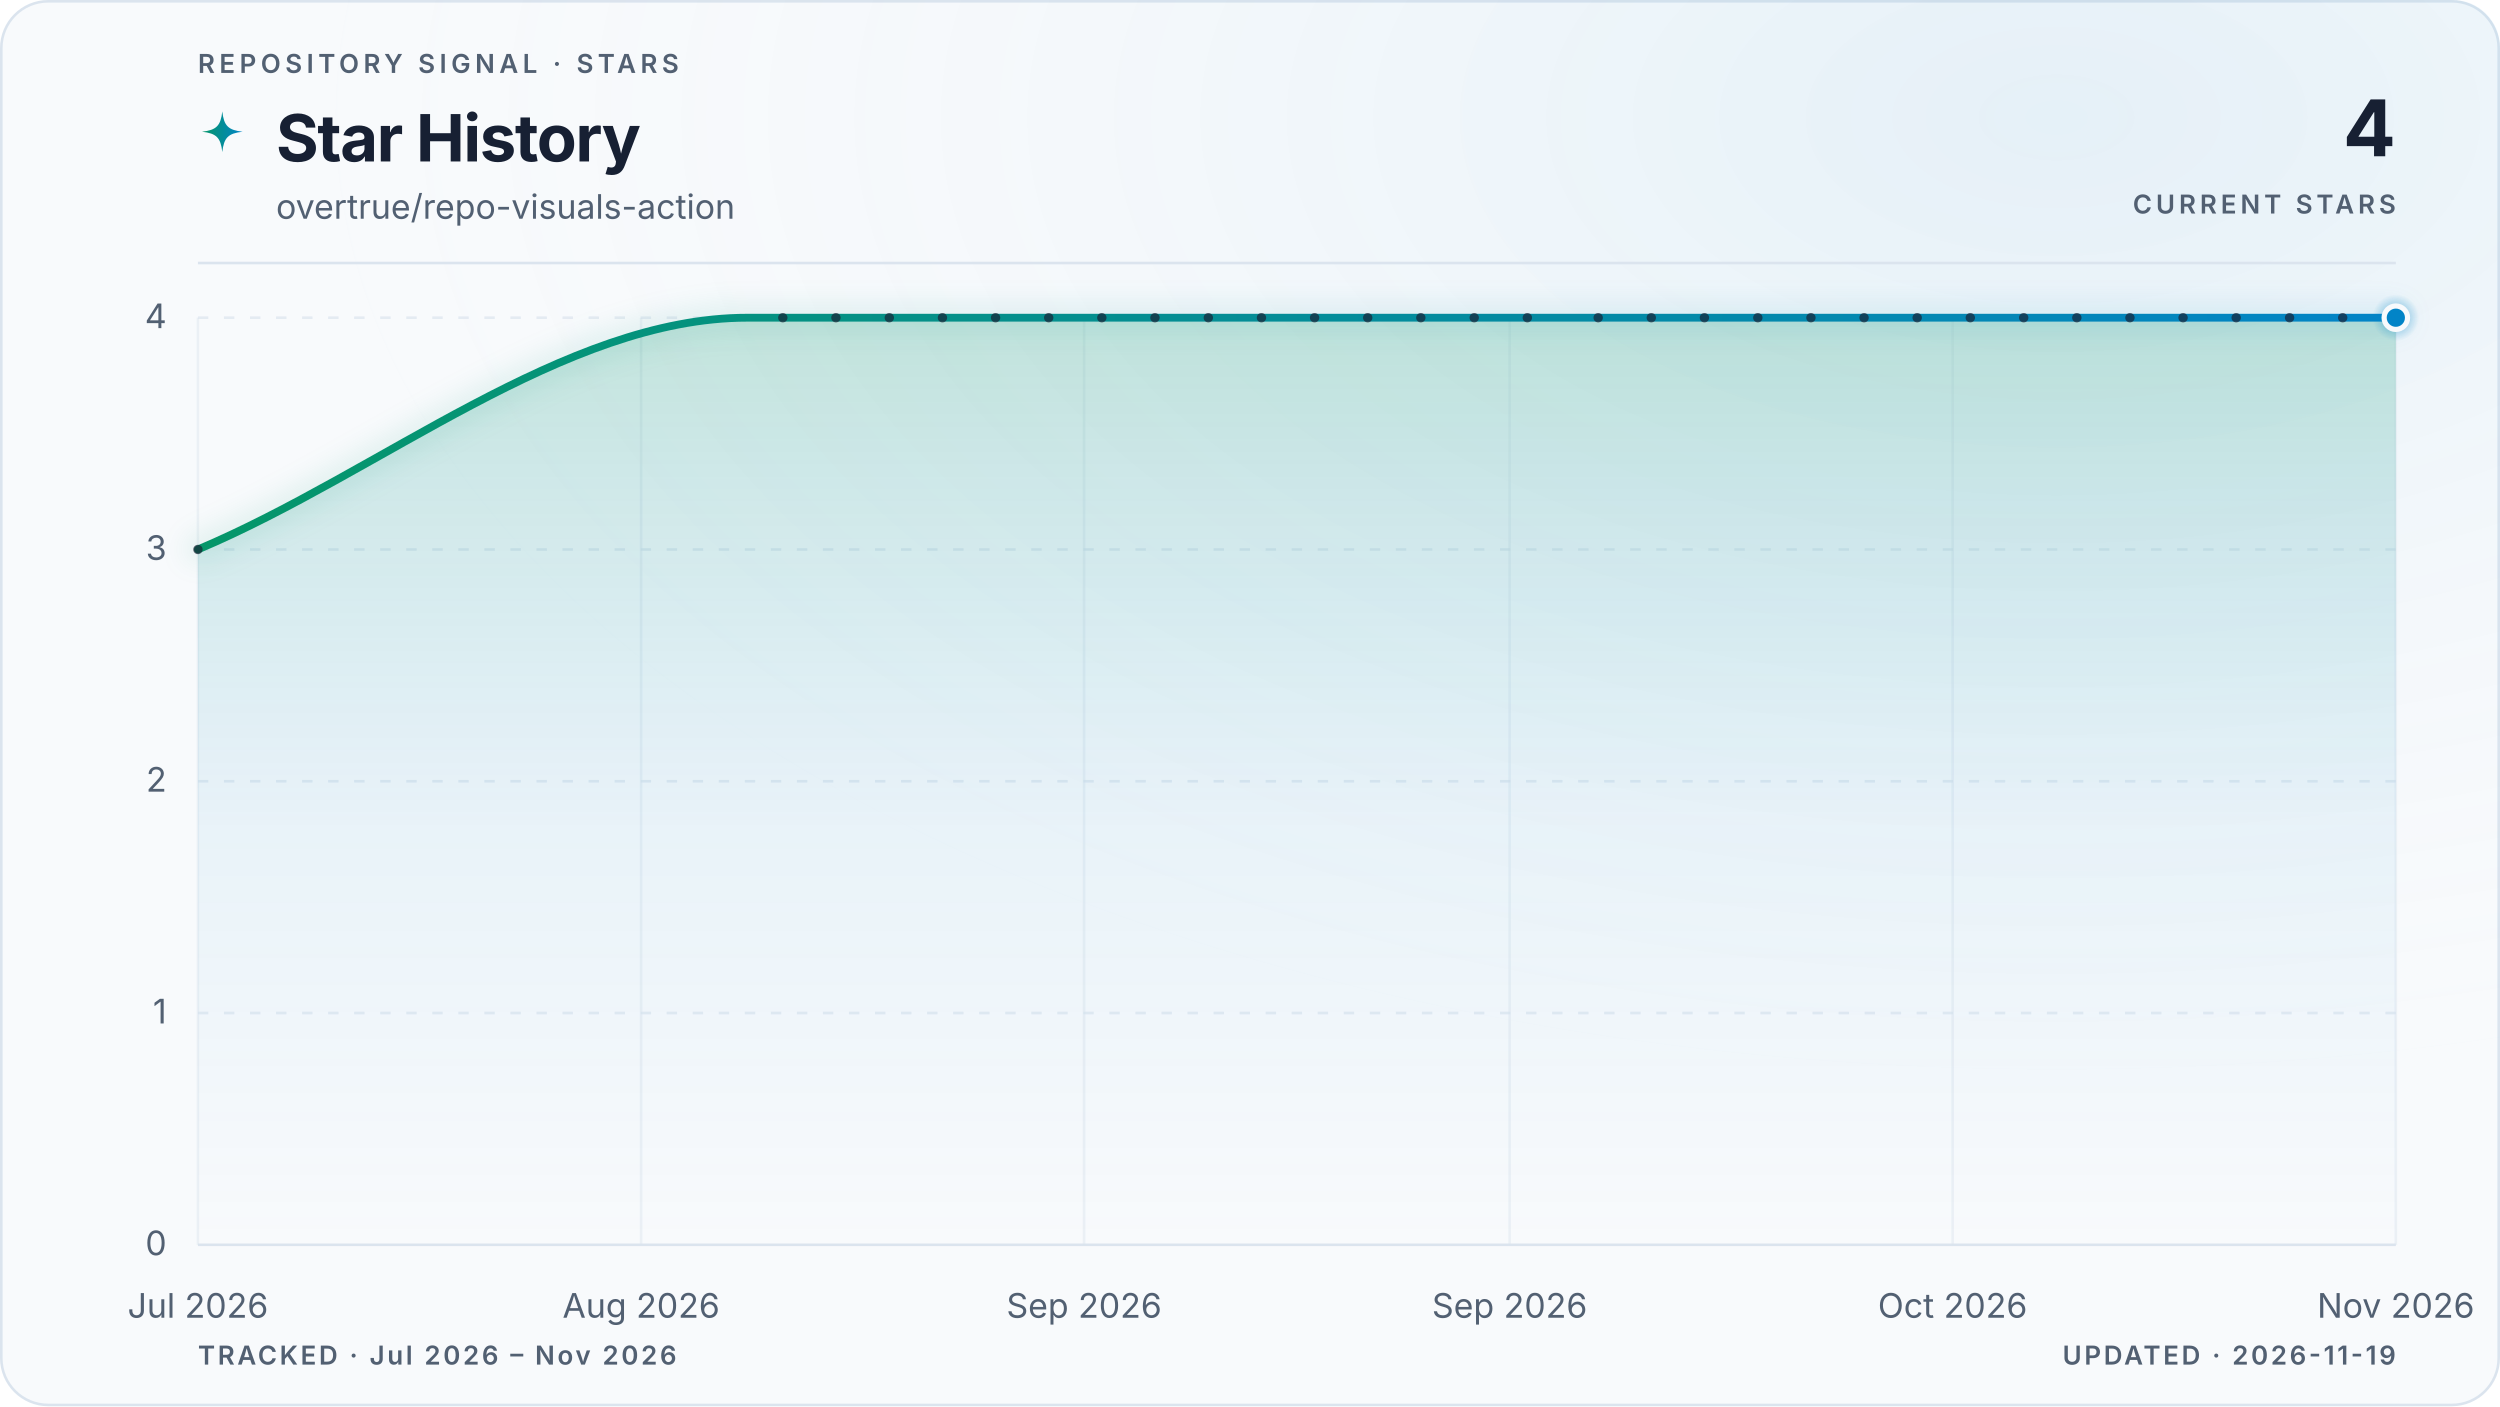
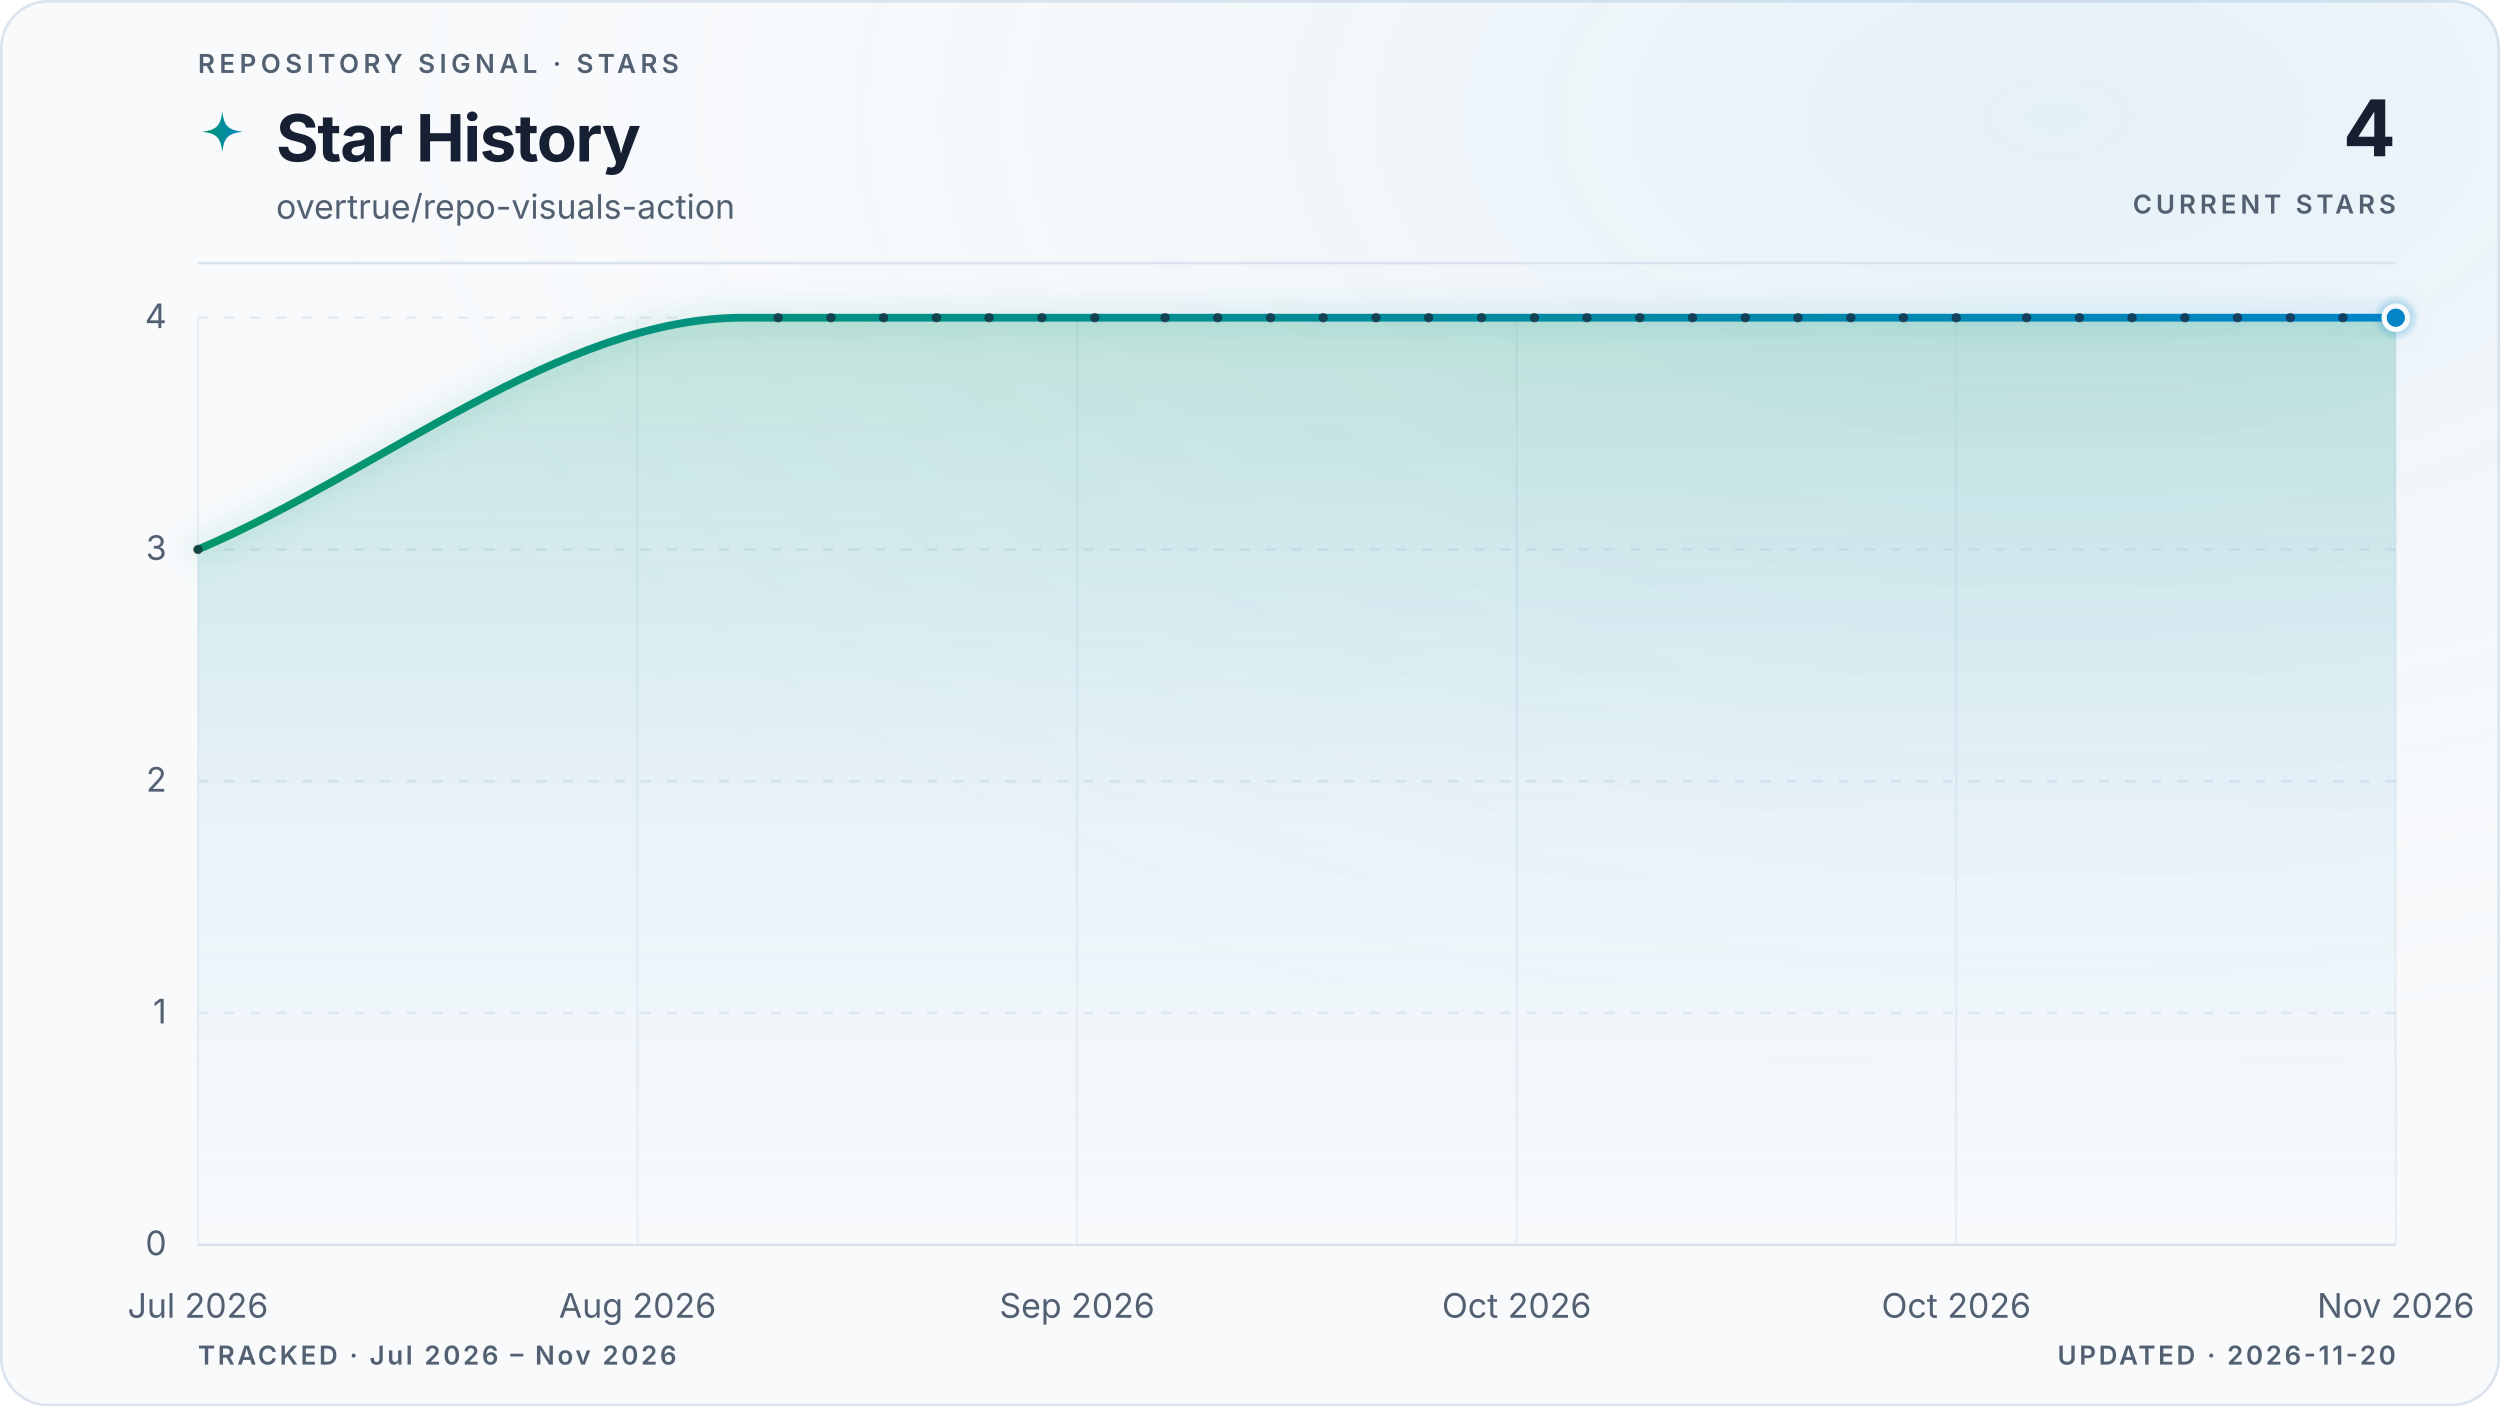
<svg xmlns="http://www.w3.org/2000/svg" viewBox="0 0 960 540" role="img" aria-labelledby="title description" data-style="gradient" data-variant="glow" data-layout="editorial" data-animated="true">
  <defs>
    <linearGradient id="trend" x1="0" y1="0" x2="1" y2="0">
      <stop offset="0%" stop-color="#059669" />
      <stop offset="100%" stop-color="#0284c7" />
    </linearGradient>
    <linearGradient id="area" x1="0" y1="0" x2="0" y2="1">
      <stop offset="0%" stop-color="#059669" stop-opacity="0.22" />
      <stop offset="55%" stop-color="#0284c7" stop-opacity="0.06" />
      <stop offset="100%" stop-color="#0284c7" stop-opacity="0" />
    </linearGradient>
    <radialGradient id="marker-halo" cx="50%" cy="50%" r="50%">
      <stop offset="0%" stop-color="#0284c7" stop-opacity="0.55" />
      <stop offset="100%" stop-color="#0284c7" stop-opacity="0" />
    </radialGradient>
    <radialGradient id="surface-glow" cx="82%" cy="8%" r="70%">
      <stop offset="0%" stop-color="#0284c7" stop-opacity="0.08" />
      <stop offset="100%" stop-color="#f8fafc" stop-opacity="0" />
    </radialGradient>
    <filter id="trend-glow" x="-20%" y="-20%" width="140%" height="140%">
      <feGaussianBlur stdDeviation="5" />
    </filter>
  </defs>
  <style>
.trend-enter{transform-box:fill-box;transform-origin:center;animation:trend-enter 520ms cubic-bezier(0.16,1,0.3,1)}
.marker-enter{transform-box:fill-box;transform-origin:center;animation:marker-enter 320ms cubic-bezier(0.16,1,0.3,1) 200ms both}
.marker-pulse{transform-box:fill-box;transform-origin:center;animation:marker-pulse 2.6s ease-out infinite}
@keyframes trend-enter{from{opacity:.35;transform:translateY(10px)}to{opacity:1;transform:translateY(0)}}
@keyframes marker-enter{from{opacity:0;transform:scale(.4)}to{opacity:1;transform:scale(1)}}
@keyframes marker-pulse{0%{opacity:.5;transform:scale(.7)}70%,100%{opacity:0;transform:scale(2.1)}}
@media (prefers-reduced-motion:reduce){.trend-enter,.marker-enter,.marker-pulse{animation:none!important}}
@media (prefers-reduced-motion:reduce){.marker-pulse{opacity:0}}
</style>
  <rect x="0.5" y="0.5" width="959" height="539" fill="#f8fafc" stroke="#dbe4ee" stroke-width="1" rx="18" />
  <rect width="960" height="540" fill="url(#surface-glow)" rx="18" />
  <text x="76" y="28" fill="#526072" font-family="ui-sans-serif, system-ui, -apple-system, BlinkMacSystemFont, 'Segoe UI', sans-serif" font-size="10" font-weight="600" letter-spacing="1.7">REPOSITORY SIGNAL · STARS</text>
  <path d="M12 1c.8 7.1 2.9 9.2 10 10-7.1.8-9.2 2.9-10 10-.8-7.1-2.9-9.2-10-10 7.1-.8 9.2-2.9 10-10Z" transform="translate(76 42) scale(.78)" fill="url(#trend)" aria-hidden="true" />
  <text x="106" y="62" fill="#172033" font-family="ui-sans-serif, system-ui, -apple-system, BlinkMacSystemFont, 'Segoe UI', sans-serif" font-size="25" font-weight="700" letter-spacing="-0.5">Star History</text>
  <text x="106" y="84" fill="#526072" font-family="ui-sans-serif, system-ui, -apple-system, BlinkMacSystemFont, 'Segoe UI', sans-serif" font-size="13">overtrue/repo-visuals-action</text>
  <text x="920" y="60" fill="#172033" font-family="ui-sans-serif, system-ui, -apple-system, BlinkMacSystemFont, 'Segoe UI', sans-serif" font-size="30" font-weight="700" letter-spacing="-0.6" text-anchor="end">4</text>
  <text x="920" y="82" fill="#526072" font-family="ui-sans-serif, system-ui, -apple-system, BlinkMacSystemFont, 'Segoe UI', sans-serif" font-size="10" font-weight="600" letter-spacing="1.5" text-anchor="end">CURRENT STARS</text>
  <line x1="76" y1="101" x2="920" y2="101" stroke="#dbe4ee" stroke-width="1" />
  <line x1="76" y1="478.0" x2="920" y2="478.0" stroke="#dbe4ee" stroke-width="1" stroke-dasharray="0" opacity="1" />
  <text x="64" y="482.0" fill="#526072" font-family="ui-sans-serif, system-ui, -apple-system, BlinkMacSystemFont, 'Segoe UI', sans-serif" font-size="13" text-anchor="end">0</text>
  <line x1="76" y1="389.0" x2="920" y2="389.0" stroke="#dbe4ee" stroke-width="1" stroke-dasharray="4 6" opacity="0.7" />
  <text x="64" y="393.0" fill="#526072" font-family="ui-sans-serif, system-ui, -apple-system, BlinkMacSystemFont, 'Segoe UI', sans-serif" font-size="13" text-anchor="end">1</text>
  <line x1="76" y1="300.0" x2="920" y2="300.0" stroke="#dbe4ee" stroke-width="1" stroke-dasharray="4 6" opacity="0.7" />
  <text x="64" y="304.0" fill="#526072" font-family="ui-sans-serif, system-ui, -apple-system, BlinkMacSystemFont, 'Segoe UI', sans-serif" font-size="13" text-anchor="end">2</text>
  <line x1="76" y1="211.0" x2="920" y2="211.0" stroke="#dbe4ee" stroke-width="1" stroke-dasharray="4 6" opacity="0.7" />
  <text x="64" y="215.0" fill="#526072" font-family="ui-sans-serif, system-ui, -apple-system, BlinkMacSystemFont, 'Segoe UI', sans-serif" font-size="13" text-anchor="end">3</text>
  <line x1="76" y1="122.0" x2="920" y2="122.0" stroke="#dbe4ee" stroke-width="1" stroke-dasharray="4 6" opacity="0.7" />
  <text x="64" y="126.0" fill="#526072" font-family="ui-sans-serif, system-ui, -apple-system, BlinkMacSystemFont, 'Segoe UI', sans-serif" font-size="13" text-anchor="end">4</text>
  <line x1="76.0" y1="122" x2="76.0" y2="478" stroke="#dbe4ee" stroke-width="1" opacity="0.45" />
  <text x="76.0" y="506" fill="#526072" font-family="ui-sans-serif, system-ui, -apple-system, BlinkMacSystemFont, 'Segoe UI', sans-serif" font-size="13" text-anchor="middle">Jul 2026</text>
-   <line x1="246.2" y1="122" x2="246.2" y2="478" stroke="#dbe4ee" stroke-width="1" opacity="0.45" />
-   <text x="246.2" y="506" fill="#526072" font-family="ui-sans-serif, system-ui, -apple-system, BlinkMacSystemFont, 'Segoe UI', sans-serif" font-size="13" text-anchor="middle">Aug 2026</text>
-   <line x1="416.3" y1="122" x2="416.3" y2="478" stroke="#dbe4ee" stroke-width="1" opacity="0.45" />
-   <text x="416.3" y="506" fill="#526072" font-family="ui-sans-serif, system-ui, -apple-system, BlinkMacSystemFont, 'Segoe UI', sans-serif" font-size="13" text-anchor="middle">Sep 2026</text>
-   <line x1="579.7" y1="122" x2="579.7" y2="478" stroke="#dbe4ee" stroke-width="1" opacity="0.45" />
-   <text x="579.7" y="506" fill="#526072" font-family="ui-sans-serif, system-ui, -apple-system, BlinkMacSystemFont, 'Segoe UI', sans-serif" font-size="13" text-anchor="middle">Sep 2026</text>
-   <line x1="749.8" y1="122" x2="749.8" y2="478" stroke="#dbe4ee" stroke-width="1" opacity="0.45" />
-   <text x="749.8" y="506" fill="#526072" font-family="ui-sans-serif, system-ui, -apple-system, BlinkMacSystemFont, 'Segoe UI', sans-serif" font-size="13" text-anchor="middle">Oct 2026</text>
+   <line x1="244.8" y1="122" x2="244.8" y2="478" stroke="#dbe4ee" stroke-width="1" opacity="0.45" />
+   <text x="244.8" y="506" fill="#526072" font-family="ui-sans-serif, system-ui, -apple-system, BlinkMacSystemFont, 'Segoe UI', sans-serif" font-size="13" text-anchor="middle">Aug 2026</text>
+   <line x1="413.6" y1="122" x2="413.6" y2="478" stroke="#dbe4ee" stroke-width="1" opacity="0.45" />
+   <text x="413.6" y="506" fill="#526072" font-family="ui-sans-serif, system-ui, -apple-system, BlinkMacSystemFont, 'Segoe UI', sans-serif" font-size="13" text-anchor="middle">Sep 2026</text>
+   <line x1="582.4" y1="122" x2="582.4" y2="478" stroke="#dbe4ee" stroke-width="1" opacity="0.45" />
+   <text x="582.4" y="506" fill="#526072" font-family="ui-sans-serif, system-ui, -apple-system, BlinkMacSystemFont, 'Segoe UI', sans-serif" font-size="13" text-anchor="middle">Oct 2026</text>
+   <line x1="751.2" y1="122" x2="751.2" y2="478" stroke="#dbe4ee" stroke-width="1" opacity="0.45" />
+   <text x="751.2" y="506" fill="#526072" font-family="ui-sans-serif, system-ui, -apple-system, BlinkMacSystemFont, 'Segoe UI', sans-serif" font-size="13" text-anchor="middle">Oct 2026</text>
  <line x1="920.0" y1="122" x2="920.0" y2="478" stroke="#dbe4ee" stroke-width="1" opacity="0.45" />
  <text x="920.0" y="506" fill="#526072" font-family="ui-sans-serif, system-ui, -apple-system, BlinkMacSystemFont, 'Segoe UI', sans-serif" font-size="13" text-anchor="middle">Nov 2026</text>
  <g class="trend-enter">
-     <path d="M 76.0 211.0 C 146.3 181.3, 216.7 122.0, 287.0 122.0 C 289.3 122.0, 291.5 122.0, 293.8 122.0 C 296.1 122.0, 298.3 122.0, 300.6 122.0 C 302.9 122.0, 305.2 122.0, 307.4 122.0 C 309.7 122.0, 312.0 122.0, 314.2 122.0 C 316.5 122.0, 318.8 122.0, 321.0 122.0 C 323.3 122.0, 325.6 122.0, 327.8 122.0 C 330.1 122.0, 332.4 122.0, 334.6 122.0 C 336.9 122.0, 339.2 122.0, 341.5 122.0 C 343.7 122.0, 346.0 122.0, 348.3 122.0 C 350.5 122.0, 352.8 122.0, 355.1 122.0 C 357.3 122.0, 359.6 122.0, 361.9 122.0 C 364.1 122.0, 366.4 122.0, 368.7 122.0 C 370.9 122.0, 373.2 122.0, 375.5 122.0 C 377.8 122.0, 380.0 122.0, 382.3 122.0 C 384.6 122.0, 386.8 122.0, 389.1 122.0 C 391.4 122.0, 393.6 122.0, 395.9 122.0 C 398.2 122.0, 400.4 122.0, 402.7 122.0 C 405.0 122.0, 407.2 122.0, 409.5 122.0 C 411.8 122.0, 414.1 122.0, 416.3 122.0 C 418.6 122.0, 420.9 122.0, 423.1 122.0 C 425.4 122.0, 427.7 122.0, 429.9 122.0 C 432.2 122.0, 434.5 122.0, 436.7 122.0 C 439.0 122.0, 441.3 122.0, 443.5 122.0 C 445.8 122.0, 448.1 122.0, 450.4 122.0 C 452.6 122.0, 454.9 122.0, 457.2 122.0 C 459.4 122.0, 461.7 122.0, 464.0 122.0 C 466.2 122.0, 468.5 122.0, 470.8 122.0 C 473.0 122.0, 475.3 122.0, 477.6 122.0 C 479.8 122.0, 482.1 122.0, 484.4 122.0 C 486.7 122.0, 488.9 122.0, 491.2 122.0 C 493.5 122.0, 495.7 122.0, 498.0 122.0 C 500.3 122.0, 502.5 122.0, 504.8 122.0 C 507.1 122.0, 509.3 122.0, 511.6 122.0 C 513.9 122.0, 516.2 122.0, 518.4 122.0 C 520.7 122.0, 523.0 122.0, 525.2 122.0 C 527.5 122.0, 529.8 122.0, 532.0 122.0 C 534.3 122.0, 536.6 122.0, 538.8 122.0 C 541.1 122.0, 543.4 122.0, 545.6 122.0 C 547.9 122.0, 550.2 122.0, 552.5 122.0 C 554.7 122.0, 557.0 122.0, 559.3 122.0 C 561.5 122.0, 563.8 122.0, 566.1 122.0 C 568.3 122.0, 570.6 122.0, 572.9 122.0 C 575.1 122.0, 577.4 122.0, 579.7 122.0 C 581.9 122.0, 584.2 122.0, 586.5 122.0 C 588.8 122.0, 591.0 122.0, 593.3 122.0 C 595.6 122.0, 597.8 122.0, 600.1 122.0 C 602.4 122.0, 604.6 122.0, 606.9 122.0 C 609.2 122.0, 611.4 122.0, 613.7 122.0 C 616.0 122.0, 618.2 122.0, 620.5 122.0 C 622.8 122.0, 625.1 122.0, 627.3 122.0 C 629.6 122.0, 631.9 122.0, 634.1 122.0 C 636.4 122.0, 638.7 122.0, 640.9 122.0 C 643.2 122.0, 645.5 122.0, 647.7 122.0 C 650.0 122.0, 652.3 122.0, 654.5 122.0 C 656.8 122.0, 659.1 122.0, 661.4 122.0 C 663.6 122.0, 665.9 122.0, 668.2 122.0 C 670.4 122.0, 672.7 122.0, 675.0 122.0 C 677.2 122.0, 679.5 122.0, 681.8 122.0 C 684.0 122.0, 686.3 122.0, 688.6 122.0 C 690.8 122.0, 693.1 122.0, 695.4 122.0 C 697.7 122.0, 699.9 122.0, 702.2 122.0 C 704.5 122.0, 706.7 122.0, 709.0 122.0 C 711.3 122.0, 713.5 122.0, 715.8 122.0 C 718.1 122.0, 720.3 122.0, 722.6 122.0 C 724.9 122.0, 727.2 122.0, 729.4 122.0 C 731.7 122.0, 734.0 122.0, 736.2 122.0 C 738.5 122.0, 740.8 122.0, 743.0 122.0 C 745.3 122.0, 747.6 122.0, 749.8 122.0 C 752.1 122.0, 754.4 122.0, 756.6 122.0 C 758.9 122.0, 761.2 122.0, 763.5 122.0 C 765.7 122.0, 768.0 122.0, 770.3 122.0 C 772.5 122.0, 774.8 122.0, 777.1 122.0 C 779.3 122.0, 781.6 122.0, 783.9 122.0 C 786.1 122.0, 788.4 122.0, 790.7 122.0 C 792.9 122.0, 795.2 122.0, 797.5 122.0 C 799.8 122.0, 802.0 122.0, 804.3 122.0 C 806.6 122.0, 808.8 122.0, 811.1 122.0 C 813.4 122.0, 815.6 122.0, 817.9 122.0 C 820.2 122.0, 822.4 122.0, 824.7 122.0 C 827.0 122.0, 829.2 122.0, 831.5 122.0 C 833.8 122.0, 836.1 122.0, 838.3 122.0 C 840.6 122.0, 842.9 122.0, 845.1 122.0 C 847.4 122.0, 849.7 122.0, 851.9 122.0 C 854.2 122.0, 856.5 122.0, 858.7 122.0 C 861.0 122.0, 863.3 122.0, 865.5 122.0 C 867.8 122.0, 870.1 122.0, 872.4 122.0 C 874.6 122.0, 876.9 122.0, 879.2 122.0 C 881.4 122.0, 883.7 122.0, 886.0 122.0 C 888.2 122.0, 890.5 122.0, 892.8 122.0 C 895.0 122.0, 897.3 122.0, 899.6 122.0 C 901.8 122.0, 904.1 122.0, 906.4 122.0 C 908.7 122.0, 910.9 122.0, 913.2 122.0 C 915.5 122.0, 917.7 122.0, 920.0 122.0 L 920.0 478.0 L 76.0 478.0 Z" fill="url(#area)" />
-     <path d="M 76.0 211.0 C 146.3 181.3, 216.7 122.0, 287.0 122.0 C 289.3 122.0, 291.5 122.0, 293.8 122.0 C 296.1 122.0, 298.3 122.0, 300.6 122.0 C 302.9 122.0, 305.2 122.0, 307.4 122.0 C 309.7 122.0, 312.0 122.0, 314.2 122.0 C 316.5 122.0, 318.8 122.0, 321.0 122.0 C 323.3 122.0, 325.6 122.0, 327.8 122.0 C 330.1 122.0, 332.4 122.0, 334.6 122.0 C 336.9 122.0, 339.2 122.0, 341.5 122.0 C 343.7 122.0, 346.0 122.0, 348.3 122.0 C 350.5 122.0, 352.8 122.0, 355.1 122.0 C 357.3 122.0, 359.6 122.0, 361.9 122.0 C 364.1 122.0, 366.4 122.0, 368.7 122.0 C 370.9 122.0, 373.2 122.0, 375.5 122.0 C 377.8 122.0, 380.0 122.0, 382.3 122.0 C 384.6 122.0, 386.8 122.0, 389.1 122.0 C 391.4 122.0, 393.6 122.0, 395.9 122.0 C 398.2 122.0, 400.4 122.0, 402.7 122.0 C 405.0 122.0, 407.2 122.0, 409.5 122.0 C 411.8 122.0, 414.1 122.0, 416.3 122.0 C 418.6 122.0, 420.9 122.0, 423.1 122.0 C 425.4 122.0, 427.7 122.0, 429.9 122.0 C 432.2 122.0, 434.5 122.0, 436.7 122.0 C 439.0 122.0, 441.3 122.0, 443.5 122.0 C 445.8 122.0, 448.1 122.0, 450.4 122.0 C 452.6 122.0, 454.9 122.0, 457.2 122.0 C 459.4 122.0, 461.7 122.0, 464.0 122.0 C 466.2 122.0, 468.5 122.0, 470.8 122.0 C 473.0 122.0, 475.3 122.0, 477.6 122.0 C 479.8 122.0, 482.1 122.0, 484.4 122.0 C 486.7 122.0, 488.9 122.0, 491.2 122.0 C 493.5 122.0, 495.7 122.0, 498.0 122.0 C 500.3 122.0, 502.5 122.0, 504.8 122.0 C 507.1 122.0, 509.3 122.0, 511.6 122.0 C 513.9 122.0, 516.2 122.0, 518.4 122.0 C 520.7 122.0, 523.0 122.0, 525.2 122.0 C 527.5 122.0, 529.8 122.0, 532.0 122.0 C 534.3 122.0, 536.6 122.0, 538.8 122.0 C 541.1 122.0, 543.4 122.0, 545.6 122.0 C 547.9 122.0, 550.2 122.0, 552.5 122.0 C 554.7 122.0, 557.0 122.0, 559.3 122.0 C 561.5 122.0, 563.8 122.0, 566.1 122.0 C 568.3 122.0, 570.6 122.0, 572.9 122.0 C 575.1 122.0, 577.4 122.0, 579.7 122.0 C 581.9 122.0, 584.2 122.0, 586.5 122.0 C 588.8 122.0, 591.0 122.0, 593.3 122.0 C 595.6 122.0, 597.8 122.0, 600.1 122.0 C 602.4 122.0, 604.6 122.0, 606.9 122.0 C 609.2 122.0, 611.4 122.0, 613.7 122.0 C 616.0 122.0, 618.2 122.0, 620.5 122.0 C 622.8 122.0, 625.1 122.0, 627.3 122.0 C 629.6 122.0, 631.9 122.0, 634.1 122.0 C 636.4 122.0, 638.7 122.0, 640.9 122.0 C 643.2 122.0, 645.5 122.0, 647.7 122.0 C 650.0 122.0, 652.3 122.0, 654.5 122.0 C 656.8 122.0, 659.1 122.0, 661.4 122.0 C 663.6 122.0, 665.9 122.0, 668.2 122.0 C 670.4 122.0, 672.7 122.0, 675.0 122.0 C 677.2 122.0, 679.5 122.0, 681.8 122.0 C 684.0 122.0, 686.3 122.0, 688.6 122.0 C 690.8 122.0, 693.1 122.0, 695.4 122.0 C 697.7 122.0, 699.9 122.0, 702.2 122.0 C 704.5 122.0, 706.7 122.0, 709.0 122.0 C 711.3 122.0, 713.5 122.0, 715.8 122.0 C 718.1 122.0, 720.3 122.0, 722.6 122.0 C 724.9 122.0, 727.2 122.0, 729.4 122.0 C 731.7 122.0, 734.0 122.0, 736.2 122.0 C 738.5 122.0, 740.8 122.0, 743.0 122.0 C 745.3 122.0, 747.6 122.0, 749.8 122.0 C 752.1 122.0, 754.4 122.0, 756.6 122.0 C 758.9 122.0, 761.2 122.0, 763.5 122.0 C 765.7 122.0, 768.0 122.0, 770.3 122.0 C 772.5 122.0, 774.8 122.0, 777.1 122.0 C 779.3 122.0, 781.6 122.0, 783.9 122.0 C 786.1 122.0, 788.4 122.0, 790.7 122.0 C 792.9 122.0, 795.2 122.0, 797.5 122.0 C 799.8 122.0, 802.0 122.0, 804.3 122.0 C 806.6 122.0, 808.8 122.0, 811.1 122.0 C 813.4 122.0, 815.6 122.0, 817.9 122.0 C 820.2 122.0, 822.4 122.0, 824.7 122.0 C 827.0 122.0, 829.2 122.0, 831.5 122.0 C 833.8 122.0, 836.1 122.0, 838.3 122.0 C 840.6 122.0, 842.9 122.0, 845.1 122.0 C 847.4 122.0, 849.7 122.0, 851.9 122.0 C 854.2 122.0, 856.5 122.0, 858.7 122.0 C 861.0 122.0, 863.3 122.0, 865.5 122.0 C 867.8 122.0, 870.1 122.0, 872.4 122.0 C 874.6 122.0, 876.9 122.0, 879.2 122.0 C 881.4 122.0, 883.7 122.0, 886.0 122.0 C 888.2 122.0, 890.5 122.0, 892.8 122.0 C 895.0 122.0, 897.3 122.0, 899.6 122.0 C 901.8 122.0, 904.1 122.0, 906.4 122.0 C 908.7 122.0, 910.9 122.0, 913.2 122.0 C 915.5 122.0, 917.7 122.0, 920.0 122.0" fill="none" stroke="url(#trend)" stroke-width="10" stroke-linecap="round" stroke-linejoin="round" opacity="0.10" filter="url(#trend-glow)" />
-     <path d="M 76.0 211.0 C 146.3 181.3, 216.7 122.0, 287.0 122.0 C 289.3 122.0, 291.5 122.0, 293.8 122.0 C 296.1 122.0, 298.3 122.0, 300.6 122.0 C 302.9 122.0, 305.2 122.0, 307.4 122.0 C 309.7 122.0, 312.0 122.0, 314.2 122.0 C 316.5 122.0, 318.8 122.0, 321.0 122.0 C 323.3 122.0, 325.6 122.0, 327.8 122.0 C 330.1 122.0, 332.4 122.0, 334.6 122.0 C 336.9 122.0, 339.2 122.0, 341.5 122.0 C 343.7 122.0, 346.0 122.0, 348.3 122.0 C 350.5 122.0, 352.8 122.0, 355.1 122.0 C 357.3 122.0, 359.6 122.0, 361.9 122.0 C 364.1 122.0, 366.4 122.0, 368.7 122.0 C 370.9 122.0, 373.2 122.0, 375.5 122.0 C 377.8 122.0, 380.0 122.0, 382.3 122.0 C 384.6 122.0, 386.8 122.0, 389.1 122.0 C 391.4 122.0, 393.6 122.0, 395.9 122.0 C 398.2 122.0, 400.4 122.0, 402.7 122.0 C 405.0 122.0, 407.2 122.0, 409.5 122.0 C 411.8 122.0, 414.1 122.0, 416.3 122.0 C 418.6 122.0, 420.9 122.0, 423.1 122.0 C 425.4 122.0, 427.7 122.0, 429.9 122.0 C 432.2 122.0, 434.5 122.0, 436.7 122.0 C 439.0 122.0, 441.3 122.0, 443.5 122.0 C 445.8 122.0, 448.1 122.0, 450.4 122.0 C 452.6 122.0, 454.9 122.0, 457.2 122.0 C 459.4 122.0, 461.7 122.0, 464.0 122.0 C 466.2 122.0, 468.5 122.0, 470.8 122.0 C 473.0 122.0, 475.3 122.0, 477.6 122.0 C 479.8 122.0, 482.1 122.0, 484.4 122.0 C 486.7 122.0, 488.9 122.0, 491.2 122.0 C 493.5 122.0, 495.7 122.0, 498.0 122.0 C 500.3 122.0, 502.5 122.0, 504.8 122.0 C 507.1 122.0, 509.3 122.0, 511.6 122.0 C 513.9 122.0, 516.2 122.0, 518.4 122.0 C 520.7 122.0, 523.0 122.0, 525.2 122.0 C 527.5 122.0, 529.8 122.0, 532.0 122.0 C 534.3 122.0, 536.6 122.0, 538.8 122.0 C 541.1 122.0, 543.4 122.0, 545.6 122.0 C 547.9 122.0, 550.2 122.0, 552.5 122.0 C 554.7 122.0, 557.0 122.0, 559.3 122.0 C 561.5 122.0, 563.8 122.0, 566.1 122.0 C 568.3 122.0, 570.6 122.0, 572.9 122.0 C 575.1 122.0, 577.4 122.0, 579.7 122.0 C 581.9 122.0, 584.2 122.0, 586.5 122.0 C 588.8 122.0, 591.0 122.0, 593.3 122.0 C 595.6 122.0, 597.8 122.0, 600.1 122.0 C 602.4 122.0, 604.6 122.0, 606.9 122.0 C 609.2 122.0, 611.4 122.0, 613.7 122.0 C 616.0 122.0, 618.2 122.0, 620.5 122.0 C 622.8 122.0, 625.1 122.0, 627.3 122.0 C 629.6 122.0, 631.9 122.0, 634.1 122.0 C 636.4 122.0, 638.7 122.0, 640.9 122.0 C 643.2 122.0, 645.5 122.0, 647.7 122.0 C 650.0 122.0, 652.3 122.0, 654.5 122.0 C 656.8 122.0, 659.1 122.0, 661.4 122.0 C 663.6 122.0, 665.9 122.0, 668.2 122.0 C 670.4 122.0, 672.7 122.0, 675.0 122.0 C 677.2 122.0, 679.5 122.0, 681.8 122.0 C 684.0 122.0, 686.3 122.0, 688.6 122.0 C 690.8 122.0, 693.1 122.0, 695.4 122.0 C 697.7 122.0, 699.9 122.0, 702.2 122.0 C 704.5 122.0, 706.7 122.0, 709.0 122.0 C 711.3 122.0, 713.5 122.0, 715.8 122.0 C 718.1 122.0, 720.3 122.0, 722.6 122.0 C 724.9 122.0, 727.2 122.0, 729.4 122.0 C 731.7 122.0, 734.0 122.0, 736.2 122.0 C 738.5 122.0, 740.8 122.0, 743.0 122.0 C 745.3 122.0, 747.6 122.0, 749.8 122.0 C 752.1 122.0, 754.4 122.0, 756.6 122.0 C 758.9 122.0, 761.2 122.0, 763.5 122.0 C 765.7 122.0, 768.0 122.0, 770.3 122.0 C 772.5 122.0, 774.8 122.0, 777.1 122.0 C 779.3 122.0, 781.6 122.0, 783.9 122.0 C 786.1 122.0, 788.4 122.0, 790.7 122.0 C 792.9 122.0, 795.2 122.0, 797.5 122.0 C 799.8 122.0, 802.0 122.0, 804.3 122.0 C 806.6 122.0, 808.8 122.0, 811.1 122.0 C 813.4 122.0, 815.6 122.0, 817.9 122.0 C 820.2 122.0, 822.4 122.0, 824.7 122.0 C 827.0 122.0, 829.2 122.0, 831.5 122.0 C 833.8 122.0, 836.1 122.0, 838.3 122.0 C 840.6 122.0, 842.9 122.0, 845.1 122.0 C 847.4 122.0, 849.7 122.0, 851.9 122.0 C 854.2 122.0, 856.5 122.0, 858.7 122.0 C 861.0 122.0, 863.3 122.0, 865.5 122.0 C 867.8 122.0, 870.1 122.0, 872.4 122.0 C 874.6 122.0, 876.9 122.0, 879.2 122.0 C 881.4 122.0, 883.7 122.0, 886.0 122.0 C 888.2 122.0, 890.5 122.0, 892.8 122.0 C 895.0 122.0, 897.3 122.0, 899.6 122.0 C 901.8 122.0, 904.1 122.0, 906.4 122.0 C 908.7 122.0, 910.9 122.0, 913.2 122.0 C 915.5 122.0, 917.7 122.0, 920.0 122.0" fill="none" stroke="url(#trend)" stroke-width="3" stroke-linecap="round" stroke-linejoin="round" />
+     <path d="M 76.0 211.0 C 145.8 181.3, 215.5 122.0, 285.3 122.0 C 287.6 122.0, 289.8 122.0, 292.1 122.0 C 294.3 122.0, 296.6 122.0, 298.8 122.0 C 301.1 122.0, 303.3 122.0, 305.6 122.0 C 307.8 122.0, 310.1 122.0, 312.3 122.0 C 314.6 122.0, 316.8 122.0, 319.1 122.0 C 321.3 122.0, 323.6 122.0, 325.8 122.0 C 328.1 122.0, 330.3 122.0, 332.6 122.0 C 334.8 122.0, 337.1 122.0, 339.3 122.0 C 341.6 122.0, 343.8 122.0, 346.1 122.0 C 348.3 122.0, 350.6 122.0, 352.8 122.0 C 355.1 122.0, 357.3 122.0, 359.6 122.0 C 361.8 122.0, 364.1 122.0, 366.3 122.0 C 368.6 122.0, 370.8 122.0, 373.1 122.0 C 375.3 122.0, 377.6 122.0, 379.8 122.0 C 382.1 122.0, 384.3 122.0, 386.6 122.0 C 388.8 122.0, 391.1 122.0, 393.3 122.0 C 395.6 122.0, 397.8 122.0, 400.1 122.0 C 402.3 122.0, 404.6 122.0, 406.8 122.0 C 409.1 122.0, 411.3 122.0, 413.6 122.0 C 415.9 122.0, 418.1 122.0, 420.4 122.0 C 422.6 122.0, 424.9 122.0, 427.1 122.0 C 429.4 122.0, 431.6 122.0, 433.9 122.0 C 436.1 122.0, 438.4 122.0, 440.6 122.0 C 442.9 122.0, 445.1 122.0, 447.4 122.0 C 449.6 122.0, 451.9 122.0, 454.1 122.0 C 456.4 122.0, 458.6 122.0, 460.9 122.0 C 463.1 122.0, 465.4 122.0, 467.6 122.0 C 469.9 122.0, 472.1 122.0, 474.4 122.0 C 476.6 122.0, 478.9 122.0, 481.1 122.0 C 483.4 122.0, 485.6 122.0, 487.9 122.0 C 490.1 122.0, 492.4 122.0, 494.6 122.0 C 496.9 122.0, 499.1 122.0, 501.4 122.0 C 503.6 122.0, 505.9 122.0, 508.1 122.0 C 510.4 122.0, 512.6 122.0, 514.9 122.0 C 517.1 122.0, 519.4 122.0, 521.6 122.0 C 523.9 122.0, 526.1 122.0, 528.4 122.0 C 530.6 122.0, 532.9 122.0, 535.1 122.0 C 537.4 122.0, 539.6 122.0, 541.9 122.0 C 544.1 122.0, 546.4 122.0, 548.6 122.0 C 550.9 122.0, 553.1 122.0, 555.4 122.0 C 557.6 122.0, 559.9 122.0, 562.1 122.0 C 564.4 122.0, 566.6 122.0, 568.9 122.0 C 571.1 122.0, 573.4 122.0, 575.6 122.0 C 577.9 122.0, 580.1 122.0, 582.4 122.0 C 584.7 122.0, 586.9 122.0, 589.2 122.0 C 591.4 122.0, 593.7 122.0, 595.9 122.0 C 598.2 122.0, 600.4 122.0, 602.7 122.0 C 604.9 122.0, 607.2 122.0, 609.4 122.0 C 611.7 122.0, 613.9 122.0, 616.2 122.0 C 618.4 122.0, 620.7 122.0, 622.9 122.0 C 625.2 122.0, 627.4 122.0, 629.7 122.0 C 631.9 122.0, 634.2 122.0, 636.4 122.0 C 638.7 122.0, 640.9 122.0, 643.2 122.0 C 645.4 122.0, 647.7 122.0, 649.9 122.0 C 652.2 122.0, 654.4 122.0, 656.7 122.0 C 658.9 122.0, 661.2 122.0, 663.4 122.0 C 665.7 122.0, 667.9 122.0, 670.2 122.0 C 672.4 122.0, 674.7 122.0, 676.9 122.0 C 679.2 122.0, 681.4 122.0, 683.7 122.0 C 685.9 122.0, 688.2 122.0, 690.4 122.0 C 692.7 122.0, 694.9 122.0, 697.2 122.0 C 699.4 122.0, 701.7 122.0, 703.9 122.0 C 706.2 122.0, 708.4 122.0, 710.7 122.0 C 712.9 122.0, 715.2 122.0, 717.4 122.0 C 719.7 122.0, 721.9 122.0, 724.2 122.0 C 726.4 122.0, 728.7 122.0, 730.9 122.0 C 733.2 122.0, 735.4 122.0, 737.7 122.0 C 739.9 122.0, 742.2 122.0, 744.4 122.0 C 746.7 122.0, 748.9 122.0, 751.2 122.0 C 753.5 122.0, 755.7 122.0, 758.0 122.0 C 760.2 122.0, 762.5 122.0, 764.7 122.0 C 767.0 122.0, 769.2 122.0, 771.5 122.0 C 773.7 122.0, 776.0 122.0, 778.2 122.0 C 780.5 122.0, 782.7 122.0, 785.0 122.0 C 787.2 122.0, 789.5 122.0, 791.7 122.0 C 794.0 122.0, 796.2 122.0, 798.5 122.0 C 800.7 122.0, 803.0 122.0, 805.2 122.0 C 807.5 122.0, 809.7 122.0, 812.0 122.0 C 814.2 122.0, 816.5 122.0, 818.7 122.0 C 821.0 122.0, 823.2 122.0, 825.5 122.0 C 827.7 122.0, 830.0 122.0, 832.2 122.0 C 834.5 122.0, 836.7 122.0, 839.0 122.0 C 841.2 122.0, 843.5 122.0, 845.7 122.0 C 848.0 122.0, 850.2 122.0, 852.5 122.0 C 854.7 122.0, 857.0 122.0, 859.2 122.0 C 861.5 122.0, 863.7 122.0, 866.0 122.0 C 868.2 122.0, 870.5 122.0, 872.7 122.0 C 875.0 122.0, 877.2 122.0, 879.5 122.0 C 881.7 122.0, 884.0 122.0, 886.2 122.0 C 888.5 122.0, 890.7 122.0, 893.0 122.0 C 895.2 122.0, 897.5 122.0, 899.7 122.0 C 902.0 122.0, 904.2 122.0, 906.5 122.0 C 908.7 122.0, 911.0 122.0, 913.2 122.0 C 915.5 122.0, 917.7 122.0, 920.0 122.0 L 920.0 478.0 L 76.0 478.0 Z" fill="url(#area)" />
+     <path d="M 76.0 211.0 C 145.8 181.3, 215.5 122.0, 285.3 122.0 C 287.6 122.0, 289.8 122.0, 292.1 122.0 C 294.3 122.0, 296.6 122.0, 298.8 122.0 C 301.1 122.0, 303.3 122.0, 305.6 122.0 C 307.8 122.0, 310.1 122.0, 312.3 122.0 C 314.6 122.0, 316.8 122.0, 319.1 122.0 C 321.3 122.0, 323.6 122.0, 325.8 122.0 C 328.1 122.0, 330.3 122.0, 332.6 122.0 C 334.8 122.0, 337.1 122.0, 339.3 122.0 C 341.6 122.0, 343.8 122.0, 346.1 122.0 C 348.3 122.0, 350.6 122.0, 352.8 122.0 C 355.1 122.0, 357.3 122.0, 359.6 122.0 C 361.8 122.0, 364.1 122.0, 366.3 122.0 C 368.6 122.0, 370.8 122.0, 373.1 122.0 C 375.3 122.0, 377.6 122.0, 379.8 122.0 C 382.1 122.0, 384.3 122.0, 386.6 122.0 C 388.8 122.0, 391.1 122.0, 393.3 122.0 C 395.6 122.0, 397.8 122.0, 400.1 122.0 C 402.3 122.0, 404.6 122.0, 406.8 122.0 C 409.1 122.0, 411.3 122.0, 413.6 122.0 C 415.9 122.0, 418.1 122.0, 420.4 122.0 C 422.6 122.0, 424.9 122.0, 427.1 122.0 C 429.4 122.0, 431.6 122.0, 433.9 122.0 C 436.1 122.0, 438.4 122.0, 440.6 122.0 C 442.9 122.0, 445.1 122.0, 447.4 122.0 C 449.6 122.0, 451.9 122.0, 454.1 122.0 C 456.4 122.0, 458.6 122.0, 460.9 122.0 C 463.1 122.0, 465.4 122.0, 467.6 122.0 C 469.9 122.0, 472.1 122.0, 474.4 122.0 C 476.6 122.0, 478.9 122.0, 481.1 122.0 C 483.4 122.0, 485.6 122.0, 487.9 122.0 C 490.1 122.0, 492.4 122.0, 494.6 122.0 C 496.9 122.0, 499.1 122.0, 501.4 122.0 C 503.6 122.0, 505.9 122.0, 508.1 122.0 C 510.4 122.0, 512.6 122.0, 514.9 122.0 C 517.1 122.0, 519.4 122.0, 521.6 122.0 C 523.9 122.0, 526.1 122.0, 528.4 122.0 C 530.6 122.0, 532.9 122.0, 535.1 122.0 C 537.4 122.0, 539.6 122.0, 541.9 122.0 C 544.1 122.0, 546.4 122.0, 548.6 122.0 C 550.9 122.0, 553.1 122.0, 555.4 122.0 C 557.6 122.0, 559.9 122.0, 562.1 122.0 C 564.4 122.0, 566.6 122.0, 568.9 122.0 C 571.1 122.0, 573.4 122.0, 575.6 122.0 C 577.9 122.0, 580.1 122.0, 582.4 122.0 C 584.7 122.0, 586.9 122.0, 589.2 122.0 C 591.4 122.0, 593.7 122.0, 595.9 122.0 C 598.2 122.0, 600.4 122.0, 602.7 122.0 C 604.9 122.0, 607.2 122.0, 609.4 122.0 C 611.7 122.0, 613.9 122.0, 616.2 122.0 C 618.4 122.0, 620.7 122.0, 622.9 122.0 C 625.2 122.0, 627.4 122.0, 629.7 122.0 C 631.9 122.0, 634.2 122.0, 636.4 122.0 C 638.7 122.0, 640.9 122.0, 643.2 122.0 C 645.4 122.0, 647.7 122.0, 649.9 122.0 C 652.2 122.0, 654.4 122.0, 656.7 122.0 C 658.9 122.0, 661.2 122.0, 663.4 122.0 C 665.7 122.0, 667.9 122.0, 670.2 122.0 C 672.4 122.0, 674.7 122.0, 676.9 122.0 C 679.2 122.0, 681.4 122.0, 683.7 122.0 C 685.9 122.0, 688.2 122.0, 690.4 122.0 C 692.7 122.0, 694.9 122.0, 697.2 122.0 C 699.4 122.0, 701.7 122.0, 703.9 122.0 C 706.2 122.0, 708.4 122.0, 710.7 122.0 C 712.9 122.0, 715.2 122.0, 717.4 122.0 C 719.7 122.0, 721.9 122.0, 724.2 122.0 C 726.4 122.0, 728.7 122.0, 730.9 122.0 C 733.2 122.0, 735.4 122.0, 737.7 122.0 C 739.9 122.0, 742.2 122.0, 744.4 122.0 C 746.7 122.0, 748.9 122.0, 751.2 122.0 C 753.5 122.0, 755.7 122.0, 758.0 122.0 C 760.2 122.0, 762.5 122.0, 764.7 122.0 C 767.0 122.0, 769.2 122.0, 771.5 122.0 C 773.7 122.0, 776.0 122.0, 778.2 122.0 C 780.5 122.0, 782.7 122.0, 785.0 122.0 C 787.2 122.0, 789.5 122.0, 791.7 122.0 C 794.0 122.0, 796.2 122.0, 798.5 122.0 C 800.7 122.0, 803.0 122.0, 805.2 122.0 C 807.5 122.0, 809.7 122.0, 812.0 122.0 C 814.2 122.0, 816.5 122.0, 818.7 122.0 C 821.0 122.0, 823.2 122.0, 825.5 122.0 C 827.7 122.0, 830.0 122.0, 832.2 122.0 C 834.5 122.0, 836.7 122.0, 839.0 122.0 C 841.2 122.0, 843.5 122.0, 845.7 122.0 C 848.0 122.0, 850.2 122.0, 852.5 122.0 C 854.7 122.0, 857.0 122.0, 859.2 122.0 C 861.5 122.0, 863.7 122.0, 866.0 122.0 C 868.2 122.0, 870.5 122.0, 872.7 122.0 C 875.0 122.0, 877.2 122.0, 879.5 122.0 C 881.7 122.0, 884.0 122.0, 886.2 122.0 C 888.5 122.0, 890.7 122.0, 893.0 122.0 C 895.2 122.0, 897.5 122.0, 899.7 122.0 C 902.0 122.0, 904.2 122.0, 906.5 122.0 C 908.7 122.0, 911.0 122.0, 913.2 122.0 C 915.5 122.0, 917.7 122.0, 920.0 122.0" fill="none" stroke="url(#trend)" stroke-width="10" stroke-linecap="round" stroke-linejoin="round" opacity="0.10" filter="url(#trend-glow)" />
+     <path d="M 76.0 211.0 C 145.8 181.3, 215.5 122.0, 285.3 122.0 C 287.6 122.0, 289.8 122.0, 292.1 122.0 C 294.3 122.0, 296.6 122.0, 298.8 122.0 C 301.1 122.0, 303.3 122.0, 305.6 122.0 C 307.8 122.0, 310.1 122.0, 312.3 122.0 C 314.6 122.0, 316.8 122.0, 319.1 122.0 C 321.3 122.0, 323.6 122.0, 325.8 122.0 C 328.1 122.0, 330.3 122.0, 332.6 122.0 C 334.8 122.0, 337.1 122.0, 339.3 122.0 C 341.6 122.0, 343.8 122.0, 346.1 122.0 C 348.3 122.0, 350.6 122.0, 352.8 122.0 C 355.1 122.0, 357.3 122.0, 359.6 122.0 C 361.8 122.0, 364.1 122.0, 366.3 122.0 C 368.6 122.0, 370.8 122.0, 373.1 122.0 C 375.3 122.0, 377.6 122.0, 379.8 122.0 C 382.1 122.0, 384.3 122.0, 386.6 122.0 C 388.8 122.0, 391.1 122.0, 393.3 122.0 C 395.6 122.0, 397.8 122.0, 400.1 122.0 C 402.3 122.0, 404.6 122.0, 406.8 122.0 C 409.1 122.0, 411.3 122.0, 413.6 122.0 C 415.9 122.0, 418.1 122.0, 420.4 122.0 C 422.6 122.0, 424.9 122.0, 427.1 122.0 C 429.4 122.0, 431.6 122.0, 433.9 122.0 C 436.1 122.0, 438.4 122.0, 440.6 122.0 C 442.9 122.0, 445.1 122.0, 447.4 122.0 C 449.6 122.0, 451.9 122.0, 454.1 122.0 C 456.4 122.0, 458.6 122.0, 460.9 122.0 C 463.1 122.0, 465.4 122.0, 467.6 122.0 C 469.9 122.0, 472.1 122.0, 474.4 122.0 C 476.6 122.0, 478.9 122.0, 481.1 122.0 C 483.4 122.0, 485.6 122.0, 487.9 122.0 C 490.1 122.0, 492.4 122.0, 494.6 122.0 C 496.9 122.0, 499.1 122.0, 501.4 122.0 C 503.6 122.0, 505.9 122.0, 508.1 122.0 C 510.4 122.0, 512.6 122.0, 514.9 122.0 C 517.1 122.0, 519.4 122.0, 521.6 122.0 C 523.9 122.0, 526.1 122.0, 528.4 122.0 C 530.6 122.0, 532.9 122.0, 535.1 122.0 C 537.4 122.0, 539.6 122.0, 541.9 122.0 C 544.1 122.0, 546.4 122.0, 548.6 122.0 C 550.9 122.0, 553.1 122.0, 555.4 122.0 C 557.6 122.0, 559.9 122.0, 562.1 122.0 C 564.4 122.0, 566.6 122.0, 568.9 122.0 C 571.1 122.0, 573.4 122.0, 575.6 122.0 C 577.9 122.0, 580.1 122.0, 582.4 122.0 C 584.7 122.0, 586.9 122.0, 589.2 122.0 C 591.4 122.0, 593.7 122.0, 595.9 122.0 C 598.2 122.0, 600.4 122.0, 602.7 122.0 C 604.9 122.0, 607.2 122.0, 609.4 122.0 C 611.7 122.0, 613.9 122.0, 616.2 122.0 C 618.4 122.0, 620.7 122.0, 622.9 122.0 C 625.2 122.0, 627.4 122.0, 629.7 122.0 C 631.9 122.0, 634.2 122.0, 636.4 122.0 C 638.7 122.0, 640.9 122.0, 643.2 122.0 C 645.4 122.0, 647.7 122.0, 649.9 122.0 C 652.2 122.0, 654.4 122.0, 656.7 122.0 C 658.9 122.0, 661.2 122.0, 663.4 122.0 C 665.7 122.0, 667.9 122.0, 670.2 122.0 C 672.4 122.0, 674.7 122.0, 676.9 122.0 C 679.2 122.0, 681.4 122.0, 683.7 122.0 C 685.9 122.0, 688.2 122.0, 690.4 122.0 C 692.7 122.0, 694.9 122.0, 697.2 122.0 C 699.4 122.0, 701.7 122.0, 703.9 122.0 C 706.2 122.0, 708.4 122.0, 710.7 122.0 C 712.9 122.0, 715.2 122.0, 717.4 122.0 C 719.7 122.0, 721.9 122.0, 724.2 122.0 C 726.4 122.0, 728.7 122.0, 730.9 122.0 C 733.2 122.0, 735.4 122.0, 737.7 122.0 C 739.9 122.0, 742.2 122.0, 744.4 122.0 C 746.7 122.0, 748.9 122.0, 751.2 122.0 C 753.5 122.0, 755.7 122.0, 758.0 122.0 C 760.2 122.0, 762.5 122.0, 764.7 122.0 C 767.0 122.0, 769.2 122.0, 771.5 122.0 C 773.7 122.0, 776.0 122.0, 778.2 122.0 C 780.5 122.0, 782.7 122.0, 785.0 122.0 C 787.2 122.0, 789.5 122.0, 791.7 122.0 C 794.0 122.0, 796.2 122.0, 798.5 122.0 C 800.7 122.0, 803.0 122.0, 805.2 122.0 C 807.5 122.0, 809.7 122.0, 812.0 122.0 C 814.2 122.0, 816.5 122.0, 818.7 122.0 C 821.0 122.0, 823.2 122.0, 825.5 122.0 C 827.7 122.0, 830.0 122.0, 832.2 122.0 C 834.5 122.0, 836.7 122.0, 839.0 122.0 C 841.2 122.0, 843.5 122.0, 845.7 122.0 C 848.0 122.0, 850.2 122.0, 852.5 122.0 C 854.7 122.0, 857.0 122.0, 859.2 122.0 C 861.5 122.0, 863.7 122.0, 866.0 122.0 C 868.2 122.0, 870.5 122.0, 872.7 122.0 C 875.0 122.0, 877.2 122.0, 879.5 122.0 C 881.7 122.0, 884.0 122.0, 886.2 122.0 C 888.5 122.0, 890.7 122.0, 893.0 122.0 C 895.2 122.0, 897.5 122.0, 899.7 122.0 C 902.0 122.0, 904.2 122.0, 906.5 122.0 C 908.7 122.0, 911.0 122.0, 913.2 122.0 C 915.5 122.0, 917.7 122.0, 920.0 122.0" fill="none" stroke="url(#trend)" stroke-width="3" stroke-linecap="round" stroke-linejoin="round" />
    <g data-point-count="31" fill="#172033" opacity="0.68">
      <circle cx="76.0" cy="211.0" r="1.8" />
-       <circle cx="300.6" cy="122.0" r="1.8" />
-       <circle cx="321.0" cy="122.0" r="1.8" />
-       <circle cx="341.5" cy="122.0" r="1.8" />
-       <circle cx="361.9" cy="122.0" r="1.8" />
-       <circle cx="382.3" cy="122.0" r="1.8" />
-       <circle cx="402.7" cy="122.0" r="1.8" />
-       <circle cx="423.1" cy="122.0" r="1.8" />
-       <circle cx="443.5" cy="122.0" r="1.8" />
-       <circle cx="464.0" cy="122.0" r="1.8" />
-       <circle cx="484.4" cy="122.0" r="1.8" />
-       <circle cx="504.8" cy="122.0" r="1.8" />
-       <circle cx="525.2" cy="122.0" r="1.8" />
-       <circle cx="545.6" cy="122.0" r="1.8" />
-       <circle cx="566.1" cy="122.0" r="1.8" />
-       <circle cx="586.5" cy="122.0" r="1.8" />
-       <circle cx="613.7" cy="122.0" r="1.8" />
-       <circle cx="634.1" cy="122.0" r="1.8" />
-       <circle cx="654.5" cy="122.0" r="1.8" />
-       <circle cx="675.0" cy="122.0" r="1.8" />
-       <circle cx="695.4" cy="122.0" r="1.8" />
-       <circle cx="715.8" cy="122.0" r="1.8" />
-       <circle cx="736.2" cy="122.0" r="1.8" />
-       <circle cx="756.6" cy="122.0" r="1.8" />
-       <circle cx="777.1" cy="122.0" r="1.8" />
-       <circle cx="797.5" cy="122.0" r="1.8" />
-       <circle cx="817.9" cy="122.0" r="1.8" />
-       <circle cx="838.3" cy="122.0" r="1.8" />
-       <circle cx="858.7" cy="122.0" r="1.8" />
-       <circle cx="879.2" cy="122.0" r="1.8" />
-       <circle cx="899.6" cy="122.0" r="1.8" />
+       <circle cx="298.8" cy="122.0" r="1.8" />
+       <circle cx="319.1" cy="122.0" r="1.8" />
+       <circle cx="339.3" cy="122.0" r="1.8" />
+       <circle cx="359.6" cy="122.0" r="1.8" />
+       <circle cx="379.8" cy="122.0" r="1.8" />
+       <circle cx="400.1" cy="122.0" r="1.8" />
+       <circle cx="420.4" cy="122.0" r="1.8" />
+       <circle cx="447.4" cy="122.0" r="1.8" />
+       <circle cx="467.6" cy="122.0" r="1.8" />
+       <circle cx="487.9" cy="122.0" r="1.8" />
+       <circle cx="508.1" cy="122.0" r="1.8" />
+       <circle cx="528.4" cy="122.0" r="1.8" />
+       <circle cx="548.6" cy="122.0" r="1.8" />
+       <circle cx="568.9" cy="122.0" r="1.8" />
+       <circle cx="589.2" cy="122.0" r="1.8" />
+       <circle cx="609.4" cy="122.0" r="1.8" />
+       <circle cx="629.7" cy="122.0" r="1.8" />
+       <circle cx="649.9" cy="122.0" r="1.8" />
+       <circle cx="670.2" cy="122.0" r="1.8" />
+       <circle cx="690.4" cy="122.0" r="1.8" />
+       <circle cx="710.7" cy="122.0" r="1.8" />
+       <circle cx="730.9" cy="122.0" r="1.8" />
+       <circle cx="751.2" cy="122.0" r="1.8" />
+       <circle cx="778.2" cy="122.0" r="1.8" />
+       <circle cx="798.5" cy="122.0" r="1.8" />
+       <circle cx="818.7" cy="122.0" r="1.8" />
+       <circle cx="839.0" cy="122.0" r="1.8" />
+       <circle cx="859.2" cy="122.0" r="1.8" />
+       <circle cx="879.5" cy="122.0" r="1.8" />
+       <circle cx="899.7" cy="122.0" r="1.8" />
    </g>
  </g>
  <g class="marker-enter">
    <circle class="marker-pulse" cx="920.0" cy="122.0" r="9" fill="url(#marker-halo)" />
    <circle cx="920.0" cy="122.0" r="4.5" fill="#0284c7" stroke="#f8fafc" stroke-width="2" />
  </g>
  <text x="76" y="524" fill="#526072" font-family="ui-sans-serif, system-ui, -apple-system, BlinkMacSystemFont, 'Segoe UI', sans-serif" font-size="10" font-weight="600" letter-spacing="1">TRACKED · Jul 2026 – Nov 2026</text>
-   <text x="920" y="524" fill="#526072" font-family="ui-sans-serif, system-ui, -apple-system, BlinkMacSystemFont, 'Segoe UI', sans-serif" font-size="10" font-weight="600" letter-spacing="1" text-anchor="end">UPDATED · 2026-11-19</text>
+   <text x="920" y="524" fill="#526072" font-family="ui-sans-serif, system-ui, -apple-system, BlinkMacSystemFont, 'Segoe UI', sans-serif" font-size="10" font-weight="600" letter-spacing="1" text-anchor="end">UPDATED · 2026-11-20</text>
</svg>
